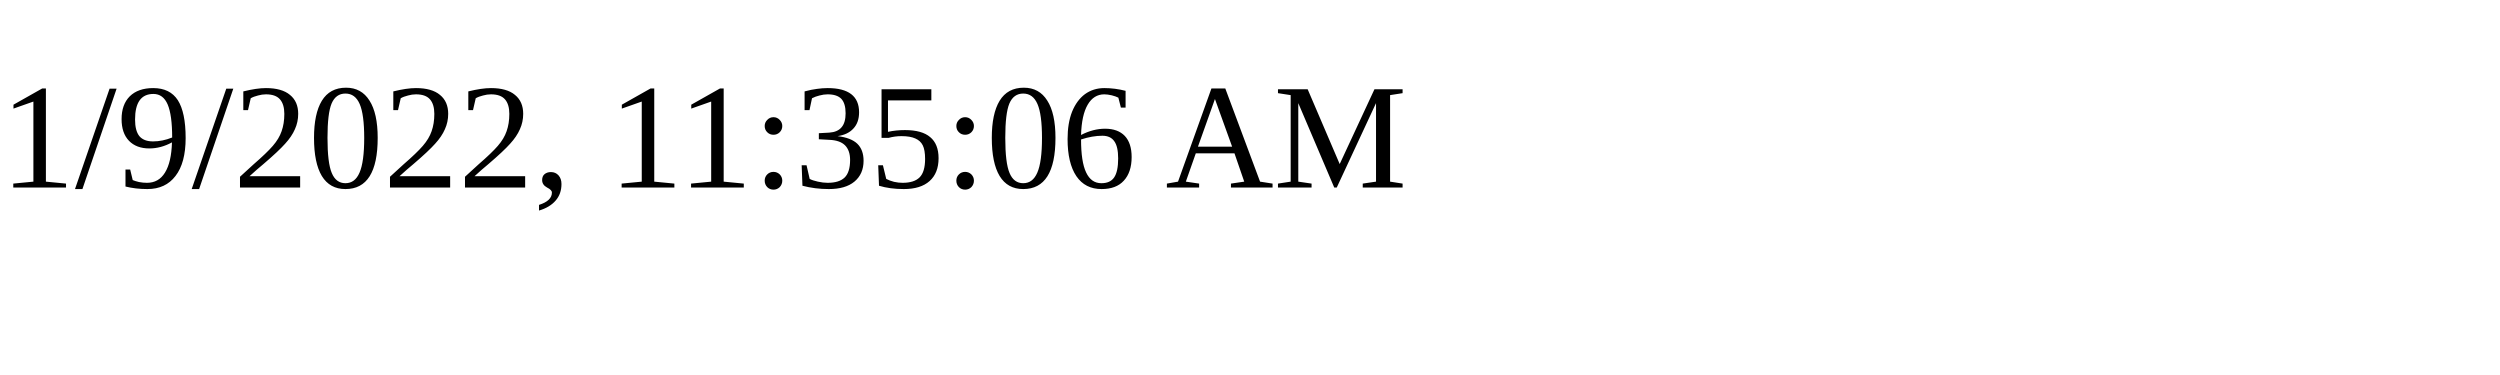
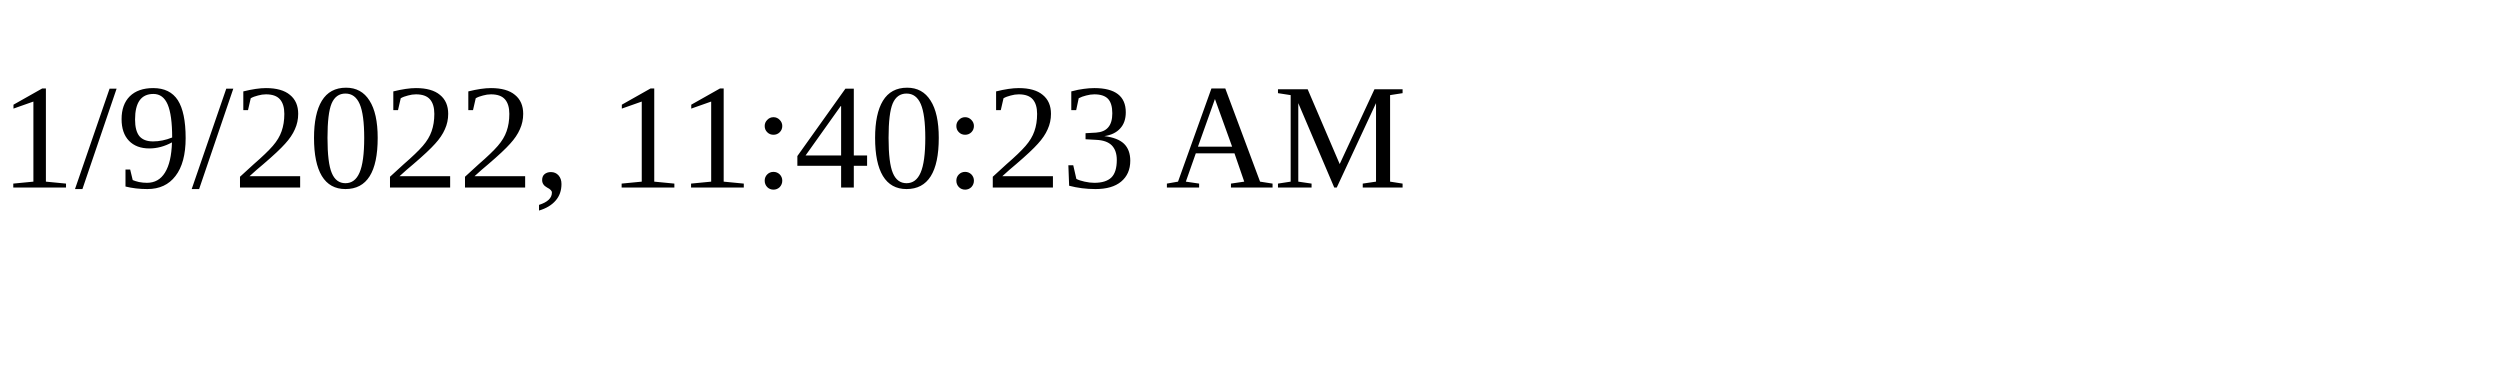
<svg xmlns="http://www.w3.org/2000/svg" height="30" width="200">
-   <text x="0" y="15">1/9/2022, 11:35:06 AM</text>
+   <text x="0" y="15">1/9/2022, 11:40:23 AM</text>
</svg>
